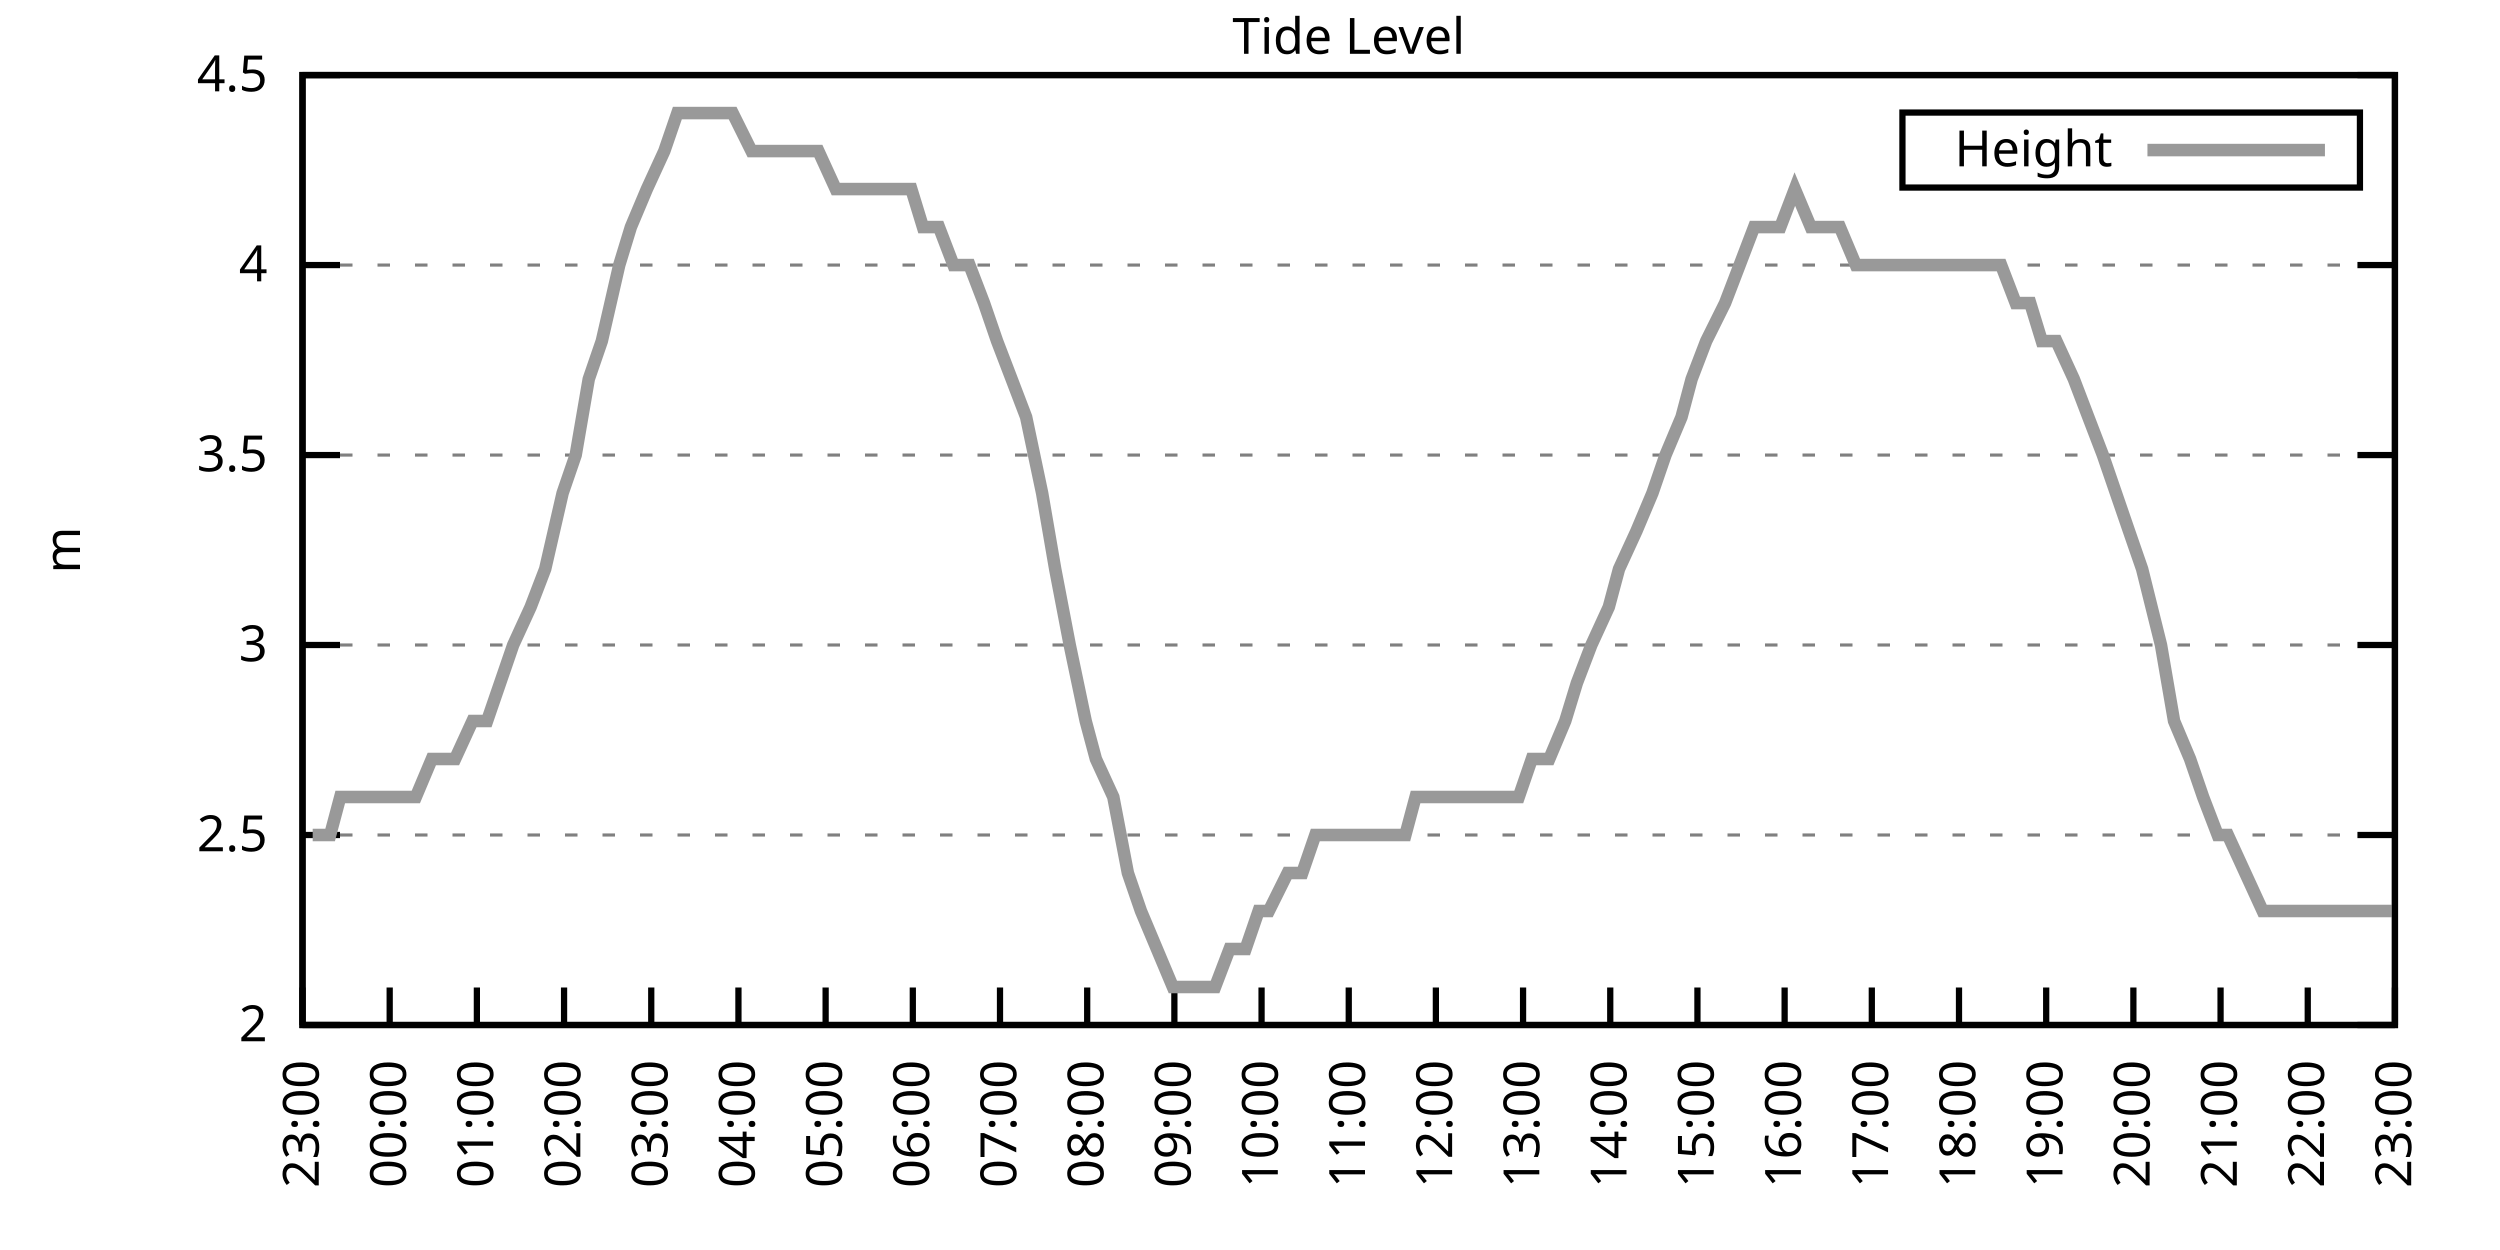
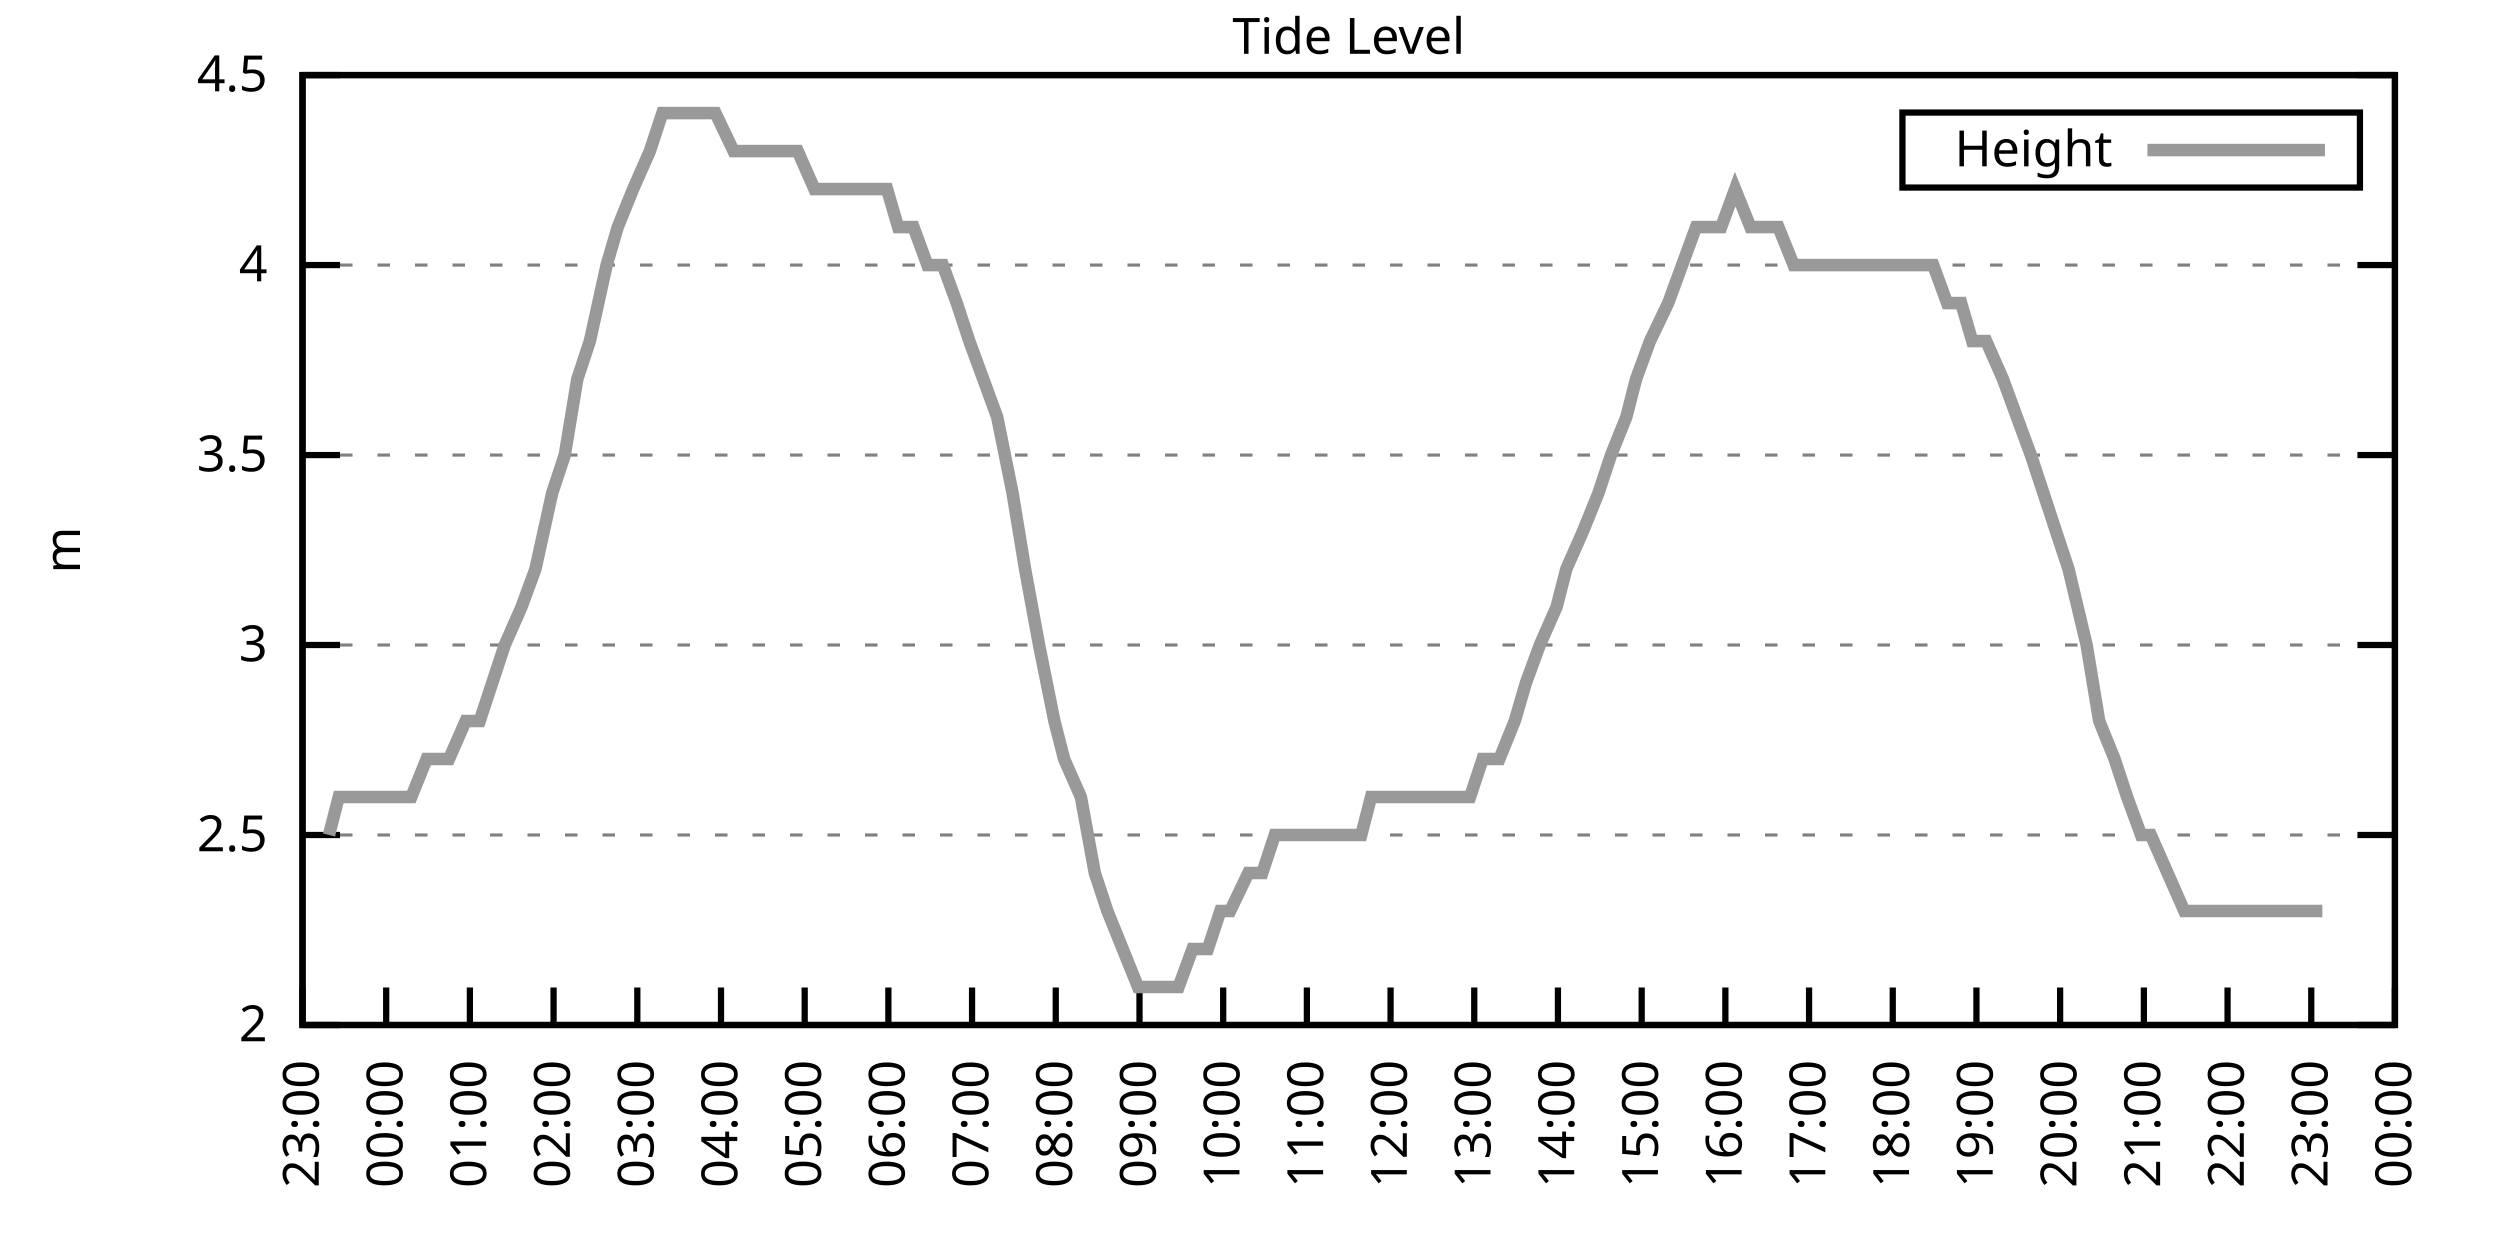
<svg xmlns="http://www.w3.org/2000/svg" xmlns:xlink="http://www.w3.org/1999/xlink" width="400" height="200" viewBox="0 0 400 200">
  <g id="gnuplot_canvas">
    <rect x="0" y="0" width="400" height="200" fill="none" />
    <defs>
      <circle id="gpDot" r="0.5" stroke-width="0.5" stroke="currentColor" />
      <path id="gpPt0" stroke-width="0.333" stroke="currentColor" d="M-1,0 h2 M0,-1 v2" />
      <path id="gpPt1" stroke-width="0.333" stroke="currentColor" d="M-1,-1 L1,1 M1,-1 L-1,1" />
      <path id="gpPt2" stroke-width="0.333" stroke="currentColor" d="M-1,0 L1,0 M0,-1 L0,1 M-1,-1 L1,1 M-1,1 L1,-1" />
      <rect id="gpPt3" stroke-width="0.333" stroke="currentColor" x="-1" y="-1" width="2" height="2" />
      <rect id="gpPt4" stroke-width="0.333" stroke="currentColor" fill="currentColor" x="-1" y="-1" width="2" height="2" />
      <circle id="gpPt5" stroke-width="0.333" stroke="currentColor" cx="0" cy="0" r="1" />
      <use xlink:href="#gpPt5" id="gpPt6" fill="currentColor" stroke="none" />
      <path id="gpPt7" stroke-width="0.333" stroke="currentColor" d="M0,-1.33 L-1.33,0.67 L1.33,0.67 z" />
      <use xlink:href="#gpPt7" id="gpPt8" fill="currentColor" stroke="none" />
      <use xlink:href="#gpPt7" id="gpPt9" stroke="currentColor" transform="rotate(180)" />
      <use xlink:href="#gpPt9" id="gpPt10" fill="currentColor" stroke="none" />
      <use xlink:href="#gpPt3" id="gpPt11" stroke="currentColor" transform="rotate(45)" />
      <use xlink:href="#gpPt11" id="gpPt12" fill="currentColor" stroke="none" />
      <path id="gpPt13" stroke-width="0.333" stroke="currentColor" d="M0,1.330 L1.265,0.411 L0.782,-1.067 L-0.782,-1.076 L-1.265,0.411 z" />
      <use xlink:href="#gpPt13" id="gpPt14" fill="currentColor" stroke="none" />
      <filter id="textbox" filterUnits="objectBoundingBox" x="0" y="0" height="1" width="1">
        <feFlood flood-color="white" flood-opacity="1" result="bgnd" />
        <feComposite in="SourceGraphic" in2="bgnd" operator="atop" />
      </filter>
      <filter id="greybox" filterUnits="objectBoundingBox" x="0" y="0" height="1" width="1">
        <feFlood flood-color="lightgrey" flood-opacity="1" result="grey" />
        <feComposite in="SourceGraphic" in2="grey" operator="atop" />
      </filter>
    </defs>
    <g fill="none" color="white" stroke="currentColor" stroke-width="1.00" stroke-linecap="butt" stroke-linejoin="miter">
</g>
    <g fill="none" color="black" stroke="currentColor" stroke-width="1.00" stroke-linecap="butt" stroke-linejoin="miter">
      <g stroke="none" shape-rendering="crispEdges">
        <polygon fill="rgb(255, 255, 255)" points="48.40,164.00 383.18,164.00 383.18,12.02 48.40,12.02 " />
      </g>
    </g>
    <g fill="none" color="black" stroke="currentColor" stroke-width="1.00" stroke-linecap="butt" stroke-linejoin="miter">
</g>
    <g fill="none" color="black" stroke="black" stroke-width="0.50" stroke-linecap="butt" stroke-linejoin="miter">
</g>
    <g fill="none" color="gray" stroke="currentColor" stroke-width="0.50" stroke-linecap="butt" stroke-linejoin="miter">
      <path stroke="gray" stroke-dasharray="2,4" class="gridline" d="M48.40,164.00 L383.19,164.00  " />
    </g>
    <g fill="none" color="gray" stroke="gray" stroke-width="1.00" stroke-linecap="butt" stroke-linejoin="miter">
</g>
    <g fill="none" color="black" stroke="currentColor" stroke-width="1.00" stroke-linecap="butt" stroke-linejoin="miter">
      <path stroke="black" d="M48.40,164.00 L54.40,164.00 M383.19,164.00 L377.19,164.00  " />
      <g transform="translate(42.80,166.60)" stroke="none" fill="black" font-family="Sans" font-size="8.00" text-anchor="end">
        <text>
          <tspan font-family="Sans"> 2</tspan>
        </text>
      </g>
    </g>
    <g fill="none" color="black" stroke="currentColor" stroke-width="1.00" stroke-linecap="butt" stroke-linejoin="miter">
</g>
    <g fill="none" color="black" stroke="black" stroke-width="0.50" stroke-linecap="butt" stroke-linejoin="miter">
</g>
    <g fill="none" color="gray" stroke="currentColor" stroke-width="0.50" stroke-linecap="butt" stroke-linejoin="miter">
      <path stroke="gray" stroke-dasharray="2,4" class="gridline" d="M48.40,133.60 L383.19,133.60  " />
    </g>
    <g fill="none" color="gray" stroke="gray" stroke-width="1.00" stroke-linecap="butt" stroke-linejoin="miter">
</g>
    <g fill="none" color="black" stroke="currentColor" stroke-width="1.00" stroke-linecap="butt" stroke-linejoin="miter">
      <path stroke="black" d="M48.40,133.60 L54.40,133.60 M383.19,133.60 L377.19,133.60  " />
      <g transform="translate(42.80,136.20)" stroke="none" fill="black" font-family="Sans" font-size="8.00" text-anchor="end">
        <text>
          <tspan font-family="Sans"> 2.5</tspan>
        </text>
      </g>
    </g>
    <g fill="none" color="black" stroke="currentColor" stroke-width="1.00" stroke-linecap="butt" stroke-linejoin="miter">
</g>
    <g fill="none" color="black" stroke="black" stroke-width="0.50" stroke-linecap="butt" stroke-linejoin="miter">
</g>
    <g fill="none" color="gray" stroke="currentColor" stroke-width="0.50" stroke-linecap="butt" stroke-linejoin="miter">
      <path stroke="gray" stroke-dasharray="2,4" class="gridline" d="M48.40,103.20 L383.19,103.20  " />
    </g>
    <g fill="none" color="gray" stroke="gray" stroke-width="1.00" stroke-linecap="butt" stroke-linejoin="miter">
</g>
    <g fill="none" color="black" stroke="currentColor" stroke-width="1.00" stroke-linecap="butt" stroke-linejoin="miter">
      <path stroke="black" d="M48.40,103.20 L54.40,103.20 M383.19,103.20 L377.19,103.20  " />
      <g transform="translate(42.80,105.80)" stroke="none" fill="black" font-family="Sans" font-size="8.00" text-anchor="end">
        <text>
          <tspan font-family="Sans"> 3</tspan>
        </text>
      </g>
    </g>
    <g fill="none" color="black" stroke="currentColor" stroke-width="1.00" stroke-linecap="butt" stroke-linejoin="miter">
</g>
    <g fill="none" color="black" stroke="black" stroke-width="0.50" stroke-linecap="butt" stroke-linejoin="miter">
</g>
    <g fill="none" color="gray" stroke="currentColor" stroke-width="0.50" stroke-linecap="butt" stroke-linejoin="miter">
      <path stroke="gray" stroke-dasharray="2,4" class="gridline" d="M48.40,72.81 L383.19,72.81  " />
    </g>
    <g fill="none" color="gray" stroke="gray" stroke-width="1.00" stroke-linecap="butt" stroke-linejoin="miter">
</g>
    <g fill="none" color="black" stroke="currentColor" stroke-width="1.00" stroke-linecap="butt" stroke-linejoin="miter">
      <path stroke="black" d="M48.40,72.81 L54.40,72.81 M383.19,72.81 L377.19,72.81  " />
      <g transform="translate(42.80,75.41)" stroke="none" fill="black" font-family="Sans" font-size="8.00" text-anchor="end">
        <text>
          <tspan font-family="Sans"> 3.5</tspan>
        </text>
      </g>
    </g>
    <g fill="none" color="black" stroke="currentColor" stroke-width="1.00" stroke-linecap="butt" stroke-linejoin="miter">
</g>
    <g fill="none" color="black" stroke="black" stroke-width="0.50" stroke-linecap="butt" stroke-linejoin="miter">
</g>
    <g fill="none" color="gray" stroke="currentColor" stroke-width="0.50" stroke-linecap="butt" stroke-linejoin="miter">
      <path stroke="gray" stroke-dasharray="2,4" class="gridline" d="M48.40,42.41 L383.19,42.41  " />
    </g>
    <g fill="none" color="gray" stroke="gray" stroke-width="1.00" stroke-linecap="butt" stroke-linejoin="miter">
</g>
    <g fill="none" color="black" stroke="currentColor" stroke-width="1.00" stroke-linecap="butt" stroke-linejoin="miter">
      <path stroke="black" d="M48.40,42.41 L54.40,42.41 M383.19,42.41 L377.19,42.41  " />
      <g transform="translate(42.80,45.01)" stroke="none" fill="black" font-family="Sans" font-size="8.00" text-anchor="end">
        <text>
          <tspan font-family="Sans"> 4</tspan>
        </text>
      </g>
    </g>
    <g fill="none" color="black" stroke="currentColor" stroke-width="1.00" stroke-linecap="butt" stroke-linejoin="miter">
</g>
    <g fill="none" color="black" stroke="black" stroke-width="0.50" stroke-linecap="butt" stroke-linejoin="miter">
</g>
    <g fill="none" color="gray" stroke="currentColor" stroke-width="0.50" stroke-linecap="butt" stroke-linejoin="miter">
      <path stroke="gray" stroke-dasharray="2,4" class="gridline" d="M48.40,12.01 L383.19,12.01  " />
    </g>
    <g fill="none" color="gray" stroke="gray" stroke-width="1.00" stroke-linecap="butt" stroke-linejoin="miter">
</g>
    <g fill="none" color="black" stroke="currentColor" stroke-width="1.00" stroke-linecap="butt" stroke-linejoin="miter">
      <path stroke="black" d="M48.40,12.01 L54.40,12.01 M383.19,12.01 L377.19,12.01  " />
      <g transform="translate(42.80,14.61)" stroke="none" fill="black" font-family="Sans" font-size="8.00" text-anchor="end">
        <text>
          <tspan font-family="Sans"> 4.5</tspan>
        </text>
      </g>
    </g>
    <g fill="none" color="black" stroke="currentColor" stroke-width="1.00" stroke-linecap="butt" stroke-linejoin="miter">
      <path stroke="black" d="M48.40,164.00 L48.40,158.00  " />
      <g transform="translate(51.00,169.60) rotate(270.00)" stroke="none" fill="black" font-family="Sans" font-size="8.00" text-anchor="end">
        <text>
          <tspan font-family="Sans">23:00</tspan>
        </text>
      </g>
    </g>
    <g fill="none" color="black" stroke="currentColor" stroke-width="1.00" stroke-linecap="butt" stroke-linejoin="miter">
-       <path stroke="black" d="M62.35,164.00 L62.35,158.00  " />
-       <g transform="translate(64.95,169.60) rotate(270.00)" stroke="none" fill="black" font-family="Sans" font-size="8.00" text-anchor="end">
+       <path stroke="black" d="M61.79,164.00 L61.79,158.00  " />
+       <g transform="translate(64.39,169.60) rotate(270.00)" stroke="none" fill="black" font-family="Sans" font-size="8.00" text-anchor="end">
        <text>
          <tspan font-family="Sans">00:00</tspan>
        </text>
      </g>
    </g>
    <g fill="none" color="black" stroke="currentColor" stroke-width="1.00" stroke-linecap="butt" stroke-linejoin="miter">
-       <path stroke="black" d="M76.30,164.00 L76.30,158.00  " />
-       <g transform="translate(78.90,169.60) rotate(270.00)" stroke="none" fill="black" font-family="Sans" font-size="8.00" text-anchor="end">
+       <path stroke="black" d="M75.18,164.00 L75.18,158.00  " />
+       <g transform="translate(77.78,169.60) rotate(270.00)" stroke="none" fill="black" font-family="Sans" font-size="8.00" text-anchor="end">
        <text>
          <tspan font-family="Sans">01:00</tspan>
        </text>
      </g>
    </g>
    <g fill="none" color="black" stroke="currentColor" stroke-width="1.00" stroke-linecap="butt" stroke-linejoin="miter">
-       <path stroke="black" d="M90.25,164.00 L90.25,158.00  " />
-       <g transform="translate(92.85,169.60) rotate(270.00)" stroke="none" fill="black" font-family="Sans" font-size="8.00" text-anchor="end">
+       <path stroke="black" d="M88.57,164.00 L88.57,158.00  " />
+       <g transform="translate(91.17,169.60) rotate(270.00)" stroke="none" fill="black" font-family="Sans" font-size="8.00" text-anchor="end">
        <text>
          <tspan font-family="Sans">02:00</tspan>
        </text>
      </g>
    </g>
    <g fill="none" color="black" stroke="currentColor" stroke-width="1.00" stroke-linecap="butt" stroke-linejoin="miter">
-       <path stroke="black" d="M104.20,164.00 L104.20,158.00  " />
-       <g transform="translate(106.80,169.60) rotate(270.00)" stroke="none" fill="black" font-family="Sans" font-size="8.00" text-anchor="end">
+       <path stroke="black" d="M101.97,164.00 L101.97,158.00  " />
+       <g transform="translate(104.57,169.60) rotate(270.00)" stroke="none" fill="black" font-family="Sans" font-size="8.00" text-anchor="end">
        <text>
          <tspan font-family="Sans">03:00</tspan>
        </text>
      </g>
    </g>
    <g fill="none" color="black" stroke="currentColor" stroke-width="1.00" stroke-linecap="butt" stroke-linejoin="miter">
-       <path stroke="black" d="M118.15,164.00 L118.15,158.00  " />
-       <g transform="translate(120.75,169.60) rotate(270.00)" stroke="none" fill="black" font-family="Sans" font-size="8.00" text-anchor="end">
+       <path stroke="black" d="M115.36,164.00 L115.36,158.00  " />
+       <g transform="translate(117.96,169.60) rotate(270.00)" stroke="none" fill="black" font-family="Sans" font-size="8.00" text-anchor="end">
        <text>
          <tspan font-family="Sans">04:00</tspan>
        </text>
      </g>
    </g>
    <g fill="none" color="black" stroke="currentColor" stroke-width="1.00" stroke-linecap="butt" stroke-linejoin="miter">
-       <path stroke="black" d="M132.10,164.00 L132.10,158.00  " />
-       <g transform="translate(134.70,169.60) rotate(270.00)" stroke="none" fill="black" font-family="Sans" font-size="8.00" text-anchor="end">
+       <path stroke="black" d="M128.75,164.00 L128.75,158.00  " />
+       <g transform="translate(131.35,169.60) rotate(270.00)" stroke="none" fill="black" font-family="Sans" font-size="8.00" text-anchor="end">
        <text>
          <tspan font-family="Sans">05:00</tspan>
        </text>
      </g>
    </g>
    <g fill="none" color="black" stroke="currentColor" stroke-width="1.00" stroke-linecap="butt" stroke-linejoin="miter">
-       <path stroke="black" d="M146.05,164.00 L146.05,158.00  " />
-       <g transform="translate(148.65,169.60) rotate(270.00)" stroke="none" fill="black" font-family="Sans" font-size="8.00" text-anchor="end">
+       <path stroke="black" d="M142.14,164.00 L142.14,158.00  " />
+       <g transform="translate(144.74,169.60) rotate(270.00)" stroke="none" fill="black" font-family="Sans" font-size="8.00" text-anchor="end">
        <text>
          <tspan font-family="Sans">06:00</tspan>
        </text>
      </g>
    </g>
    <g fill="none" color="black" stroke="currentColor" stroke-width="1.00" stroke-linecap="butt" stroke-linejoin="miter">
-       <path stroke="black" d="M160.00,164.00 L160.00,158.00  " />
-       <g transform="translate(162.60,169.60) rotate(270.00)" stroke="none" fill="black" font-family="Sans" font-size="8.00" text-anchor="end">
+       <path stroke="black" d="M155.53,164.00 L155.53,158.00  " />
+       <g transform="translate(158.13,169.60) rotate(270.00)" stroke="none" fill="black" font-family="Sans" font-size="8.00" text-anchor="end">
        <text>
          <tspan font-family="Sans">07:00</tspan>
        </text>
      </g>
    </g>
    <g fill="none" color="black" stroke="currentColor" stroke-width="1.00" stroke-linecap="butt" stroke-linejoin="miter">
-       <path stroke="black" d="M173.95,164.00 L173.95,158.00  " />
-       <g transform="translate(176.55,169.60) rotate(270.00)" stroke="none" fill="black" font-family="Sans" font-size="8.00" text-anchor="end">
+       <path stroke="black" d="M168.92,164.00 L168.92,158.00  " />
+       <g transform="translate(171.52,169.60) rotate(270.00)" stroke="none" fill="black" font-family="Sans" font-size="8.00" text-anchor="end">
        <text>
          <tspan font-family="Sans">08:00</tspan>
        </text>
      </g>
    </g>
    <g fill="none" color="black" stroke="currentColor" stroke-width="1.00" stroke-linecap="butt" stroke-linejoin="miter">
-       <path stroke="black" d="M187.90,164.00 L187.90,158.00  " />
-       <g transform="translate(190.50,169.60) rotate(270.00)" stroke="none" fill="black" font-family="Sans" font-size="8.00" text-anchor="end">
+       <path stroke="black" d="M182.32,164.00 L182.32,158.00  " />
+       <g transform="translate(184.92,169.60) rotate(270.00)" stroke="none" fill="black" font-family="Sans" font-size="8.00" text-anchor="end">
        <text>
          <tspan font-family="Sans">09:00</tspan>
        </text>
      </g>
    </g>
    <g fill="none" color="black" stroke="currentColor" stroke-width="1.00" stroke-linecap="butt" stroke-linejoin="miter">
-       <path stroke="black" d="M201.85,164.00 L201.85,158.00  " />
-       <g transform="translate(204.45,169.60) rotate(270.00)" stroke="none" fill="black" font-family="Sans" font-size="8.00" text-anchor="end">
+       <path stroke="black" d="M195.71,164.00 L195.71,158.00  " />
+       <g transform="translate(198.31,169.60) rotate(270.00)" stroke="none" fill="black" font-family="Sans" font-size="8.00" text-anchor="end">
        <text>
          <tspan font-family="Sans">10:00</tspan>
        </text>
      </g>
    </g>
    <g fill="none" color="black" stroke="currentColor" stroke-width="1.00" stroke-linecap="butt" stroke-linejoin="miter">
-       <path stroke="black" d="M215.80,164.00 L215.80,158.00  " />
-       <g transform="translate(218.40,169.60) rotate(270.00)" stroke="none" fill="black" font-family="Sans" font-size="8.00" text-anchor="end">
+       <path stroke="black" d="M209.10,164.00 L209.10,158.00  " />
+       <g transform="translate(211.70,169.60) rotate(270.00)" stroke="none" fill="black" font-family="Sans" font-size="8.00" text-anchor="end">
        <text>
          <tspan font-family="Sans">11:00</tspan>
        </text>
      </g>
    </g>
    <g fill="none" color="black" stroke="currentColor" stroke-width="1.00" stroke-linecap="butt" stroke-linejoin="miter">
-       <path stroke="black" d="M229.74,164.00 L229.74,158.00  " />
-       <g transform="translate(232.34,169.60) rotate(270.00)" stroke="none" fill="black" font-family="Sans" font-size="8.00" text-anchor="end">
+       <path stroke="black" d="M222.49,164.00 L222.49,158.00  " />
+       <g transform="translate(225.09,169.60) rotate(270.00)" stroke="none" fill="black" font-family="Sans" font-size="8.00" text-anchor="end">
        <text>
          <tspan font-family="Sans">12:00</tspan>
        </text>
      </g>
    </g>
    <g fill="none" color="black" stroke="currentColor" stroke-width="1.00" stroke-linecap="butt" stroke-linejoin="miter">
-       <path stroke="black" d="M243.69,164.00 L243.69,158.00  " />
-       <g transform="translate(246.29,169.60) rotate(270.00)" stroke="none" fill="black" font-family="Sans" font-size="8.00" text-anchor="end">
+       <path stroke="black" d="M235.88,164.00 L235.88,158.00  " />
+       <g transform="translate(238.48,169.60) rotate(270.00)" stroke="none" fill="black" font-family="Sans" font-size="8.00" text-anchor="end">
        <text>
          <tspan font-family="Sans">13:00</tspan>
        </text>
      </g>
    </g>
    <g fill="none" color="black" stroke="currentColor" stroke-width="1.00" stroke-linecap="butt" stroke-linejoin="miter">
-       <path stroke="black" d="M257.64,164.00 L257.64,158.00  " />
-       <g transform="translate(260.24,169.60) rotate(270.00)" stroke="none" fill="black" font-family="Sans" font-size="8.00" text-anchor="end">
+       <path stroke="black" d="M249.27,164.00 L249.27,158.00  " />
+       <g transform="translate(251.87,169.60) rotate(270.00)" stroke="none" fill="black" font-family="Sans" font-size="8.00" text-anchor="end">
        <text>
          <tspan font-family="Sans">14:00</tspan>
        </text>
      </g>
    </g>
    <g fill="none" color="black" stroke="currentColor" stroke-width="1.00" stroke-linecap="butt" stroke-linejoin="miter">
-       <path stroke="black" d="M271.59,164.00 L271.59,158.00  " />
-       <g transform="translate(274.19,169.60) rotate(270.00)" stroke="none" fill="black" font-family="Sans" font-size="8.00" text-anchor="end">
+       <path stroke="black" d="M262.67,164.00 L262.67,158.00  " />
+       <g transform="translate(265.27,169.60) rotate(270.00)" stroke="none" fill="black" font-family="Sans" font-size="8.00" text-anchor="end">
        <text>
          <tspan font-family="Sans">15:00</tspan>
        </text>
      </g>
    </g>
    <g fill="none" color="black" stroke="currentColor" stroke-width="1.00" stroke-linecap="butt" stroke-linejoin="miter">
-       <path stroke="black" d="M285.54,164.00 L285.54,158.00  " />
-       <g transform="translate(288.14,169.60) rotate(270.00)" stroke="none" fill="black" font-family="Sans" font-size="8.00" text-anchor="end">
+       <path stroke="black" d="M276.06,164.00 L276.06,158.00  " />
+       <g transform="translate(278.66,169.60) rotate(270.00)" stroke="none" fill="black" font-family="Sans" font-size="8.00" text-anchor="end">
        <text>
          <tspan font-family="Sans">16:00</tspan>
        </text>
      </g>
    </g>
    <g fill="none" color="black" stroke="currentColor" stroke-width="1.00" stroke-linecap="butt" stroke-linejoin="miter">
-       <path stroke="black" d="M299.49,164.00 L299.49,158.00  " />
-       <g transform="translate(302.09,169.60) rotate(270.00)" stroke="none" fill="black" font-family="Sans" font-size="8.00" text-anchor="end">
+       <path stroke="black" d="M289.45,164.00 L289.45,158.00  " />
+       <g transform="translate(292.05,169.60) rotate(270.00)" stroke="none" fill="black" font-family="Sans" font-size="8.00" text-anchor="end">
        <text>
          <tspan font-family="Sans">17:00</tspan>
        </text>
      </g>
    </g>
    <g fill="none" color="black" stroke="currentColor" stroke-width="1.00" stroke-linecap="butt" stroke-linejoin="miter">
-       <path stroke="black" d="M313.44,164.00 L313.44,158.00  " />
-       <g transform="translate(316.04,169.60) rotate(270.00)" stroke="none" fill="black" font-family="Sans" font-size="8.00" text-anchor="end">
+       <path stroke="black" d="M302.84,164.00 L302.84,158.00  " />
+       <g transform="translate(305.44,169.60) rotate(270.00)" stroke="none" fill="black" font-family="Sans" font-size="8.00" text-anchor="end">
        <text>
          <tspan font-family="Sans">18:00</tspan>
        </text>
      </g>
    </g>
    <g fill="none" color="black" stroke="currentColor" stroke-width="1.00" stroke-linecap="butt" stroke-linejoin="miter">
-       <path stroke="black" d="M327.39,164.00 L327.39,158.00  " />
-       <g transform="translate(329.99,169.60) rotate(270.00)" stroke="none" fill="black" font-family="Sans" font-size="8.00" text-anchor="end">
+       <path stroke="black" d="M316.23,164.00 L316.23,158.00  " />
+       <g transform="translate(318.83,169.60) rotate(270.00)" stroke="none" fill="black" font-family="Sans" font-size="8.00" text-anchor="end">
        <text>
          <tspan font-family="Sans">19:00</tspan>
        </text>
      </g>
    </g>
    <g fill="none" color="black" stroke="currentColor" stroke-width="1.00" stroke-linecap="butt" stroke-linejoin="miter">
-       <path stroke="black" d="M341.34,164.00 L341.34,158.00  " />
-       <g transform="translate(343.94,169.60) rotate(270.00)" stroke="none" fill="black" font-family="Sans" font-size="8.00" text-anchor="end">
+       <path stroke="black" d="M329.62,164.00 L329.62,158.00  " />
+       <g transform="translate(332.22,169.60) rotate(270.00)" stroke="none" fill="black" font-family="Sans" font-size="8.00" text-anchor="end">
        <text>
          <tspan font-family="Sans">20:00</tspan>
        </text>
      </g>
    </g>
    <g fill="none" color="black" stroke="currentColor" stroke-width="1.00" stroke-linecap="butt" stroke-linejoin="miter">
-       <path stroke="black" d="M355.29,164.00 L355.29,158.00  " />
-       <g transform="translate(357.89,169.60) rotate(270.00)" stroke="none" fill="black" font-family="Sans" font-size="8.00" text-anchor="end">
+       <path stroke="black" d="M343.02,164.00 L343.02,158.00  " />
+       <g transform="translate(345.62,169.60) rotate(270.00)" stroke="none" fill="black" font-family="Sans" font-size="8.00" text-anchor="end">
        <text>
          <tspan font-family="Sans">21:00</tspan>
        </text>
      </g>
    </g>
    <g fill="none" color="black" stroke="currentColor" stroke-width="1.00" stroke-linecap="butt" stroke-linejoin="miter">
-       <path stroke="black" d="M369.24,164.00 L369.24,158.00  " />
-       <g transform="translate(371.84,169.60) rotate(270.00)" stroke="none" fill="black" font-family="Sans" font-size="8.00" text-anchor="end">
+       <path stroke="black" d="M356.41,164.00 L356.41,158.00  " />
+       <g transform="translate(359.01,169.60) rotate(270.00)" stroke="none" fill="black" font-family="Sans" font-size="8.00" text-anchor="end">
        <text>
          <tspan font-family="Sans">22:00</tspan>
+         </text>
+       </g>
+     </g>
+     <g fill="none" color="black" stroke="currentColor" stroke-width="1.00" stroke-linecap="butt" stroke-linejoin="miter">
+       <path stroke="black" d="M369.80,164.00 L369.80,158.00  " />
+       <g transform="translate(372.40,169.60) rotate(270.00)" stroke="none" fill="black" font-family="Sans" font-size="8.00" text-anchor="end">
+         <text>
+           <tspan font-family="Sans">23:00</tspan>
        </text>
      </g>
    </g>
    <g fill="none" color="black" stroke="currentColor" stroke-width="1.00" stroke-linecap="butt" stroke-linejoin="miter">
      <path stroke="black" d="M383.19,164.00 L383.19,158.00  " />
      <g transform="translate(385.79,169.60) rotate(270.00)" stroke="none" fill="black" font-family="Sans" font-size="8.00" text-anchor="end">
        <text>
-           <tspan font-family="Sans">23:00</tspan>
+           <tspan font-family="Sans">00:00</tspan>
        </text>
      </g>
    </g>
    <g fill="none" color="black" stroke="currentColor" stroke-width="1.00" stroke-linecap="butt" stroke-linejoin="miter">
</g>
    <g fill="none" color="black" stroke="currentColor" stroke-width="1.00" stroke-linecap="butt" stroke-linejoin="miter">
      <path stroke="black" d="M48.40,12.01 L48.40,164.00 L383.19,164.00 L383.19,12.01 L48.40,12.01 Z  " />
    </g>
    <g fill="none" color="black" stroke="currentColor" stroke-width="1.00" stroke-linecap="butt" stroke-linejoin="miter">
</g>
    <g fill="none" color="black" stroke="currentColor" stroke-width="1.00" stroke-linecap="butt" stroke-linejoin="miter">
      <path stroke="black" d="M304.39,30.01 L304.39,18.01 L377.59,18.01 L377.59,30.01 L304.39,30.01 Z  " />
    </g>
    <g id="Tide_level_plot_1">
      <g fill="none" color="white" stroke="black" stroke-width="2.00" stroke-linecap="butt" stroke-linejoin="miter">
</g>
      <g fill="none" color="black" stroke="currentColor" stroke-width="2.00" stroke-linecap="butt" stroke-linejoin="miter">
        <g transform="translate(337.99,26.61)" stroke="none" fill="black" font-family="Sans" font-size="8.00" text-anchor="end">
          <text>
            <tspan font-family="Sans">Height</tspan>
          </text>
        </g>
      </g>
      <g fill="none" color="black" stroke="currentColor" stroke-width="2.00" stroke-linecap="butt" stroke-linejoin="miter">
-         <path stroke="rgb(153, 153, 153)" d="M343.59,24.01 L371.99,24.01 M50.03,133.60 L52.82,133.60 L54.44,127.52 L57.47,127.52 L59.09,127.52 L61.42,127.52   L63.74,127.52 L66.53,127.52 L69.09,121.44 L70.72,121.44 L72.81,121.44 L75.60,115.36 L77.93,115.36 L80.02,109.28   L82.11,103.20 L84.90,97.12 L87.23,91.04 L90.02,78.89 L92.11,72.81 L94.20,60.65 L96.29,54.57 L99.08,42.41   L100.94,36.33 L103.50,30.25 L106.29,24.17 L108.38,18.09 L110.48,18.09 L112.57,18.09 L115.36,18.09 L117.22,18.09   L120.24,24.17 L122.57,24.17 L124.89,24.17 L127.22,24.17 L129.54,24.17 L130.94,24.17 L133.72,30.25 L136.05,30.25   L138.61,30.25 L140.93,30.25 L143.26,30.25 L145.81,30.25 L147.67,36.33 L150.23,36.33 L152.56,42.41 L155.11,42.41   L157.44,48.49 L159.53,54.57 L161.86,60.65 L164.18,66.73 L166.74,78.89 L168.83,91.04 L171.16,103.20 L173.71,115.36   L175.34,121.44 L178.13,127.52 L180.46,139.68 L182.55,145.76 L187.66,157.92 L189.99,157.92 L191.85,157.92 L194.41,157.92   L196.73,151.84 L199.29,151.84 L201.38,145.76 L203.01,145.76 L206.03,139.68 L208.36,139.68 L210.45,133.60 L212.54,133.60   L214.87,133.60 L217.42,133.60 L220.21,133.60 L222.54,133.60 L224.86,133.60 L226.49,127.52 L229.51,127.52 L231.14,127.52   L233.70,127.52 L236.25,127.52 L238.35,127.52 L240.90,127.52 L243.00,127.52 L245.09,121.44 L247.88,121.44 L250.44,115.36   L252.30,109.28 L254.62,103.20 L257.41,97.12 L259.04,91.04 L261.83,84.97 L264.39,78.89 L266.48,72.81 L269.04,66.73   L270.66,60.65 L272.99,54.57 L276.01,48.49 L278.34,42.41 L280.66,36.33 L282.75,36.33 L284.85,36.33 L287.17,30.25   L289.73,36.33 L292.05,36.33 L294.38,36.33 L296.94,42.41 L299.26,42.41 L300.89,42.41 L303.91,42.41 L305.77,42.41   L308.56,42.41 L310.88,42.41 L313.21,42.41 L314.84,42.41 L317.63,42.41 L320.18,42.41 L322.51,48.49 L324.83,48.49   L326.69,54.57 L329.02,54.57 L331.81,60.65 L334.13,66.73 L336.46,72.81 L338.55,78.89 L340.64,84.97 L342.74,91.04   L345.76,103.20 L347.85,115.36 L350.41,121.44 L352.50,127.52 L354.83,133.60 L356.45,133.60 L359.24,139.68 L362.03,145.76   L364.13,145.76 L366.22,145.76 L368.78,145.76 L370.64,145.76 L373.43,145.76 L375.75,145.76 L378.31,145.76 L380.63,145.76   L382.73,145.76  " />
+         <path stroke="rgb(153, 153, 153)" d="M343.59,24.01 L371.99,24.01 M52.64,133.60 L54.20,127.52 L57.10,127.52 L58.67,127.52 L60.90,127.52 L63.13,127.52   L65.81,127.52 L68.26,121.44 L69.83,121.44 L71.84,121.44 L74.51,115.36 L76.75,115.36 L78.75,109.28 L80.76,103.20   L83.44,97.12 L85.67,91.04 L88.35,78.89 L90.36,72.81 L92.37,60.65 L94.38,54.57 L97.06,42.41 L98.84,36.33   L101.30,30.25 L103.98,24.17 L105.98,18.09 L107.99,18.09 L110.00,18.09 L112.68,18.09 L114.47,18.09 L117.37,24.17   L119.60,24.17 L121.83,24.17 L124.06,24.17 L126.29,24.17 L127.63,24.17 L130.31,30.25 L132.54,30.25 L135.00,30.25   L137.23,30.25 L139.46,30.25 L141.92,30.25 L143.70,36.33 L146.16,36.33 L148.39,42.41 L150.85,42.41 L153.08,48.49   L155.09,54.57 L157.32,60.65 L159.55,66.73 L162.01,78.89 L164.01,91.04 L166.25,103.20 L168.70,115.36 L170.26,121.44   L172.94,127.52 L175.17,139.68 L177.18,145.76 L182.09,157.92 L184.32,157.92 L186.11,157.92 L188.57,157.92 L190.80,151.84   L193.25,151.84 L195.26,145.76 L196.82,145.76 L199.73,139.68 L201.96,139.68 L203.97,133.60 L205.97,133.60 L208.21,133.60   L210.66,133.60 L213.34,133.60 L215.57,133.60 L217.80,133.60 L219.37,127.52 L222.27,127.52 L223.83,127.52 L226.29,127.52   L228.74,127.52 L230.75,127.52 L233.20,127.52 L235.21,127.52 L237.22,121.44 L239.90,121.44 L242.36,115.36 L244.14,109.28   L246.37,103.20 L249.05,97.12 L250.61,91.04 L253.29,84.97 L255.75,78.89 L257.76,72.81 L260.21,66.73 L261.77,60.65   L264.00,54.57 L266.91,48.49 L269.14,42.41 L271.37,36.33 L273.38,36.33 L275.39,36.33 L277.62,30.25 L280.07,36.33   L282.31,36.33 L284.54,36.33 L286.99,42.41 L289.23,42.41 L290.79,42.41 L293.69,42.41 L295.48,42.41 L298.15,42.41   L300.39,42.41 L302.62,42.41 L304.18,42.41 L306.86,42.41 L309.31,42.41 L311.54,48.49 L313.78,48.49 L315.56,54.57   L317.79,54.57 L320.47,60.65 L322.70,66.73 L324.94,72.81 L326.95,78.89 L328.95,84.97 L330.96,91.04 L333.86,103.20   L335.87,115.36 L338.33,121.44 L340.34,127.52 L342.57,133.60 L344.13,133.60 L346.81,139.68 L349.49,145.76 L351.50,145.76   L353.51,145.76 L355.96,145.76 L357.75,145.76 L360.42,145.76 L362.66,145.76 L365.11,145.76 L367.34,145.76 L369.35,145.76   L371.58,145.76  " />
      </g>
    </g>
    <g fill="none" color="black" stroke="currentColor" stroke-width="2.00" stroke-linecap="butt" stroke-linejoin="miter">
</g>
    <g fill="none" color="black" stroke="black" stroke-width="1.00" stroke-linecap="butt" stroke-linejoin="miter">
</g>
    <g fill="none" color="black" stroke="currentColor" stroke-width="1.00" stroke-linecap="butt" stroke-linejoin="miter">
      <path stroke="black" d="M48.40,12.01 L48.40,164.00 L383.19,164.00 L383.19,12.01 L48.40,12.01 Z  " />
      <g transform="translate(12.80,88.01) rotate(270.00)" stroke="none" fill="black" font-family="Sans" font-size="8.00" text-anchor="middle">
        <text>
          <tspan font-family="Sans">m</tspan>
        </text>
      </g>
    </g>
    <g fill="none" color="black" stroke="currentColor" stroke-width="1.00" stroke-linecap="butt" stroke-linejoin="miter">
</g>
    <g fill="none" color="black" stroke="currentColor" stroke-width="1.00" stroke-linecap="butt" stroke-linejoin="miter">
      <g transform="translate(215.79,8.61)" stroke="none" fill="black" font-family="Sans" font-size="8.00" text-anchor="middle">
        <text>
          <tspan font-family="Sans">Tide Level</tspan>
        </text>
      </g>
    </g>
    <g fill="none" color="black" stroke="currentColor" stroke-width="1.00" stroke-linecap="butt" stroke-linejoin="miter">
</g>
  </g>
</svg>
